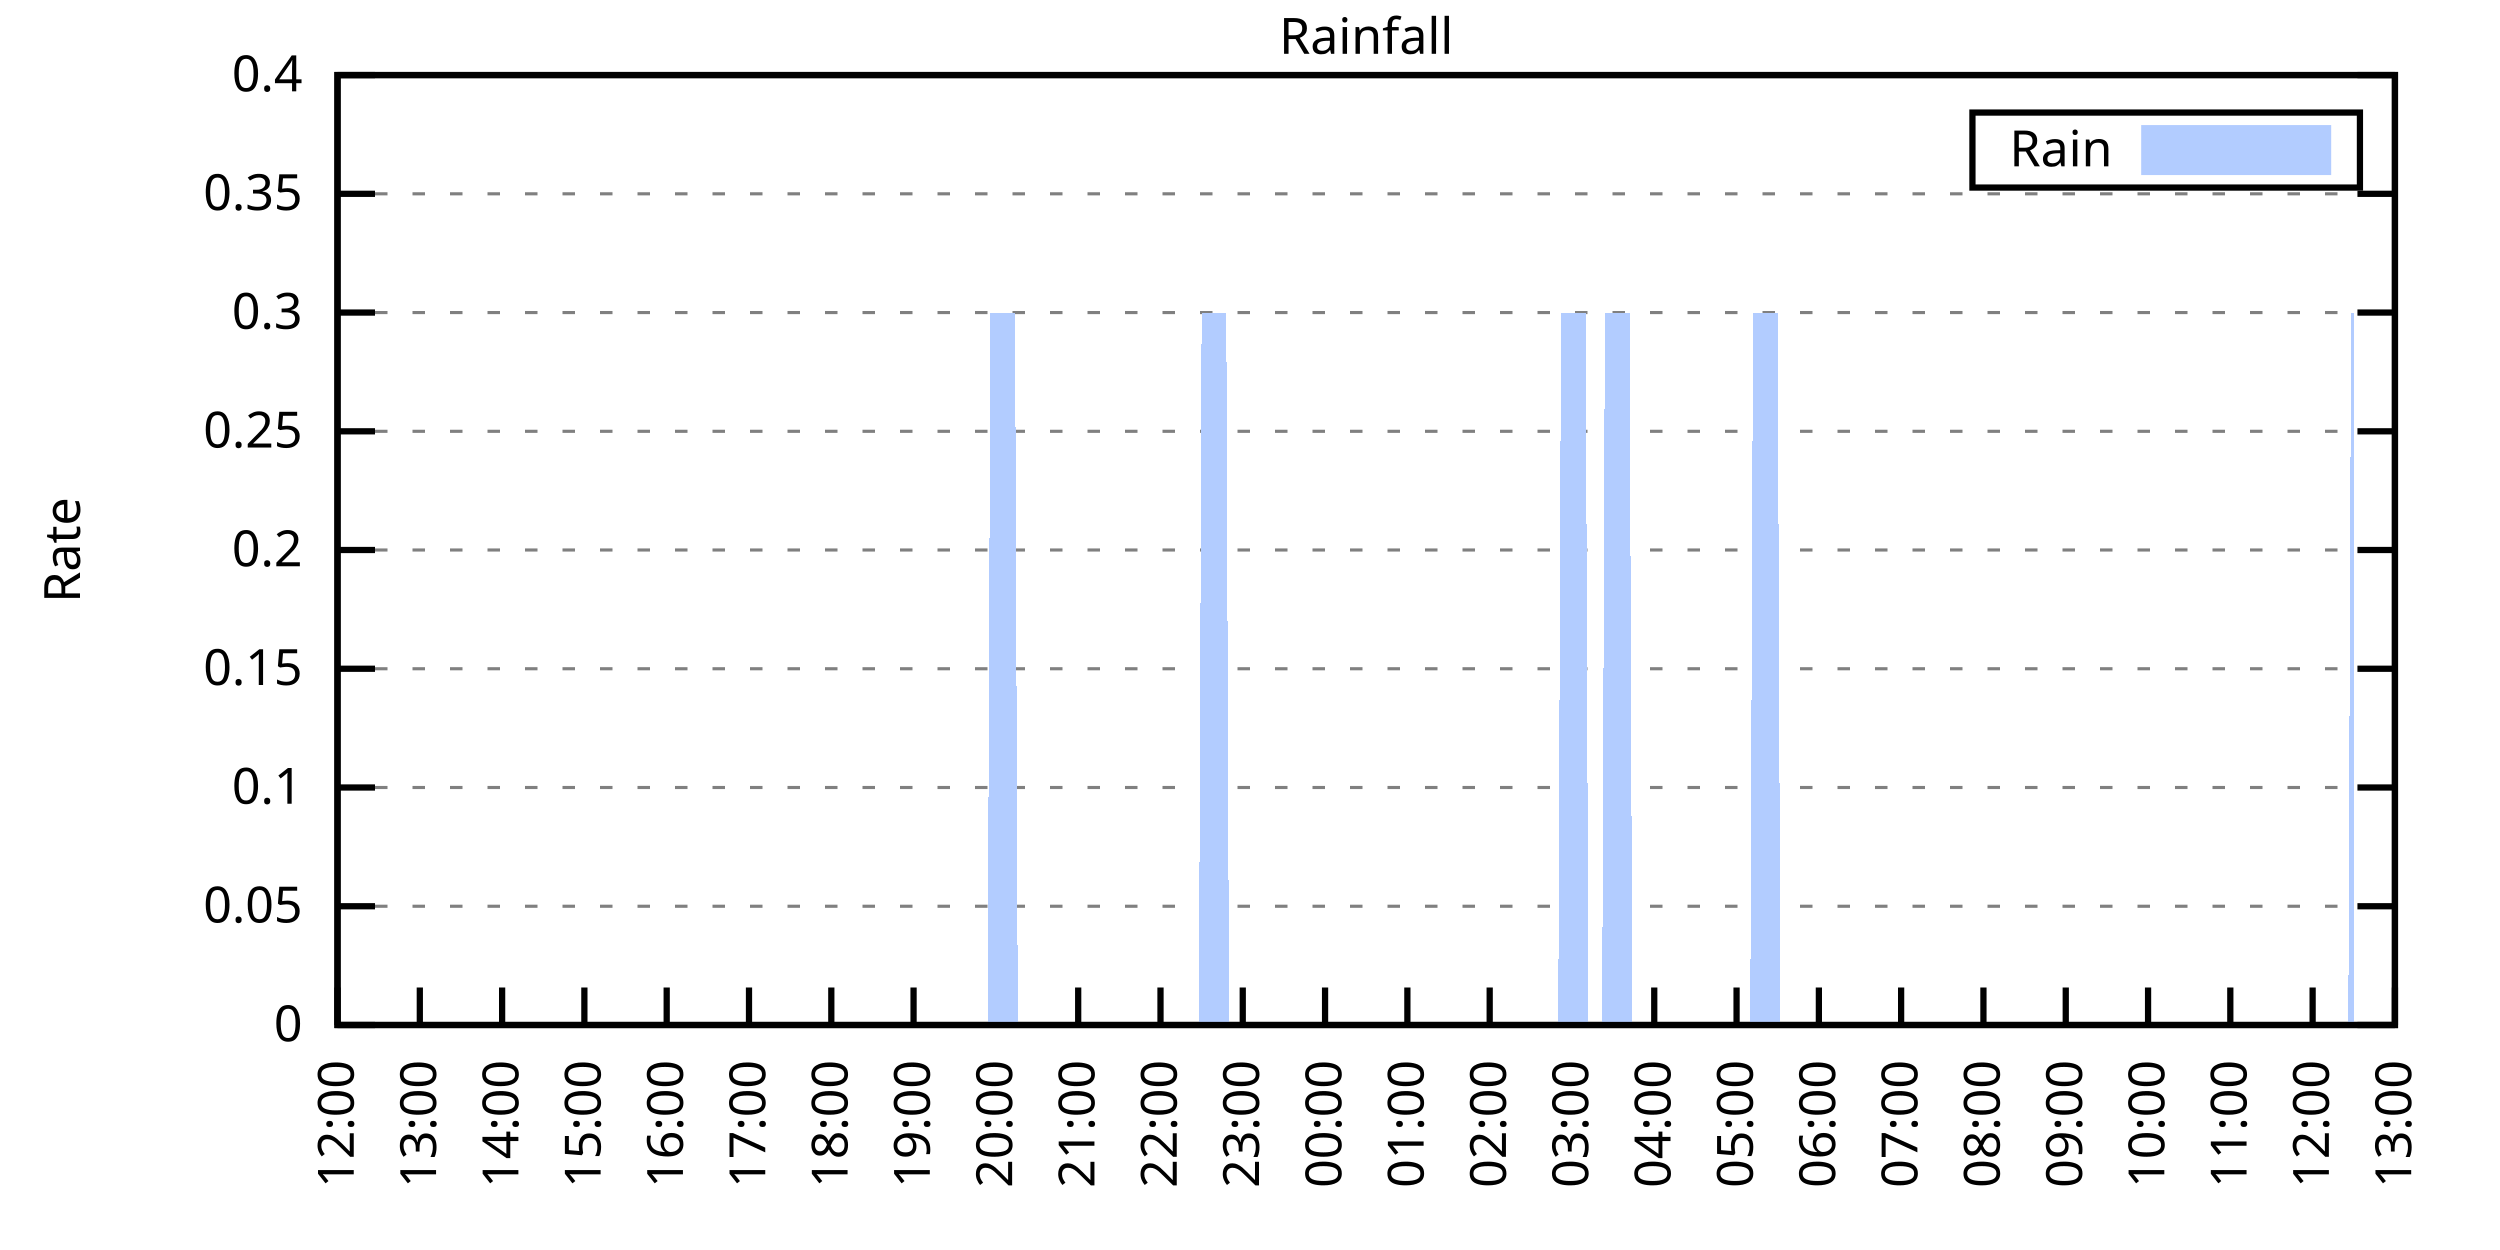
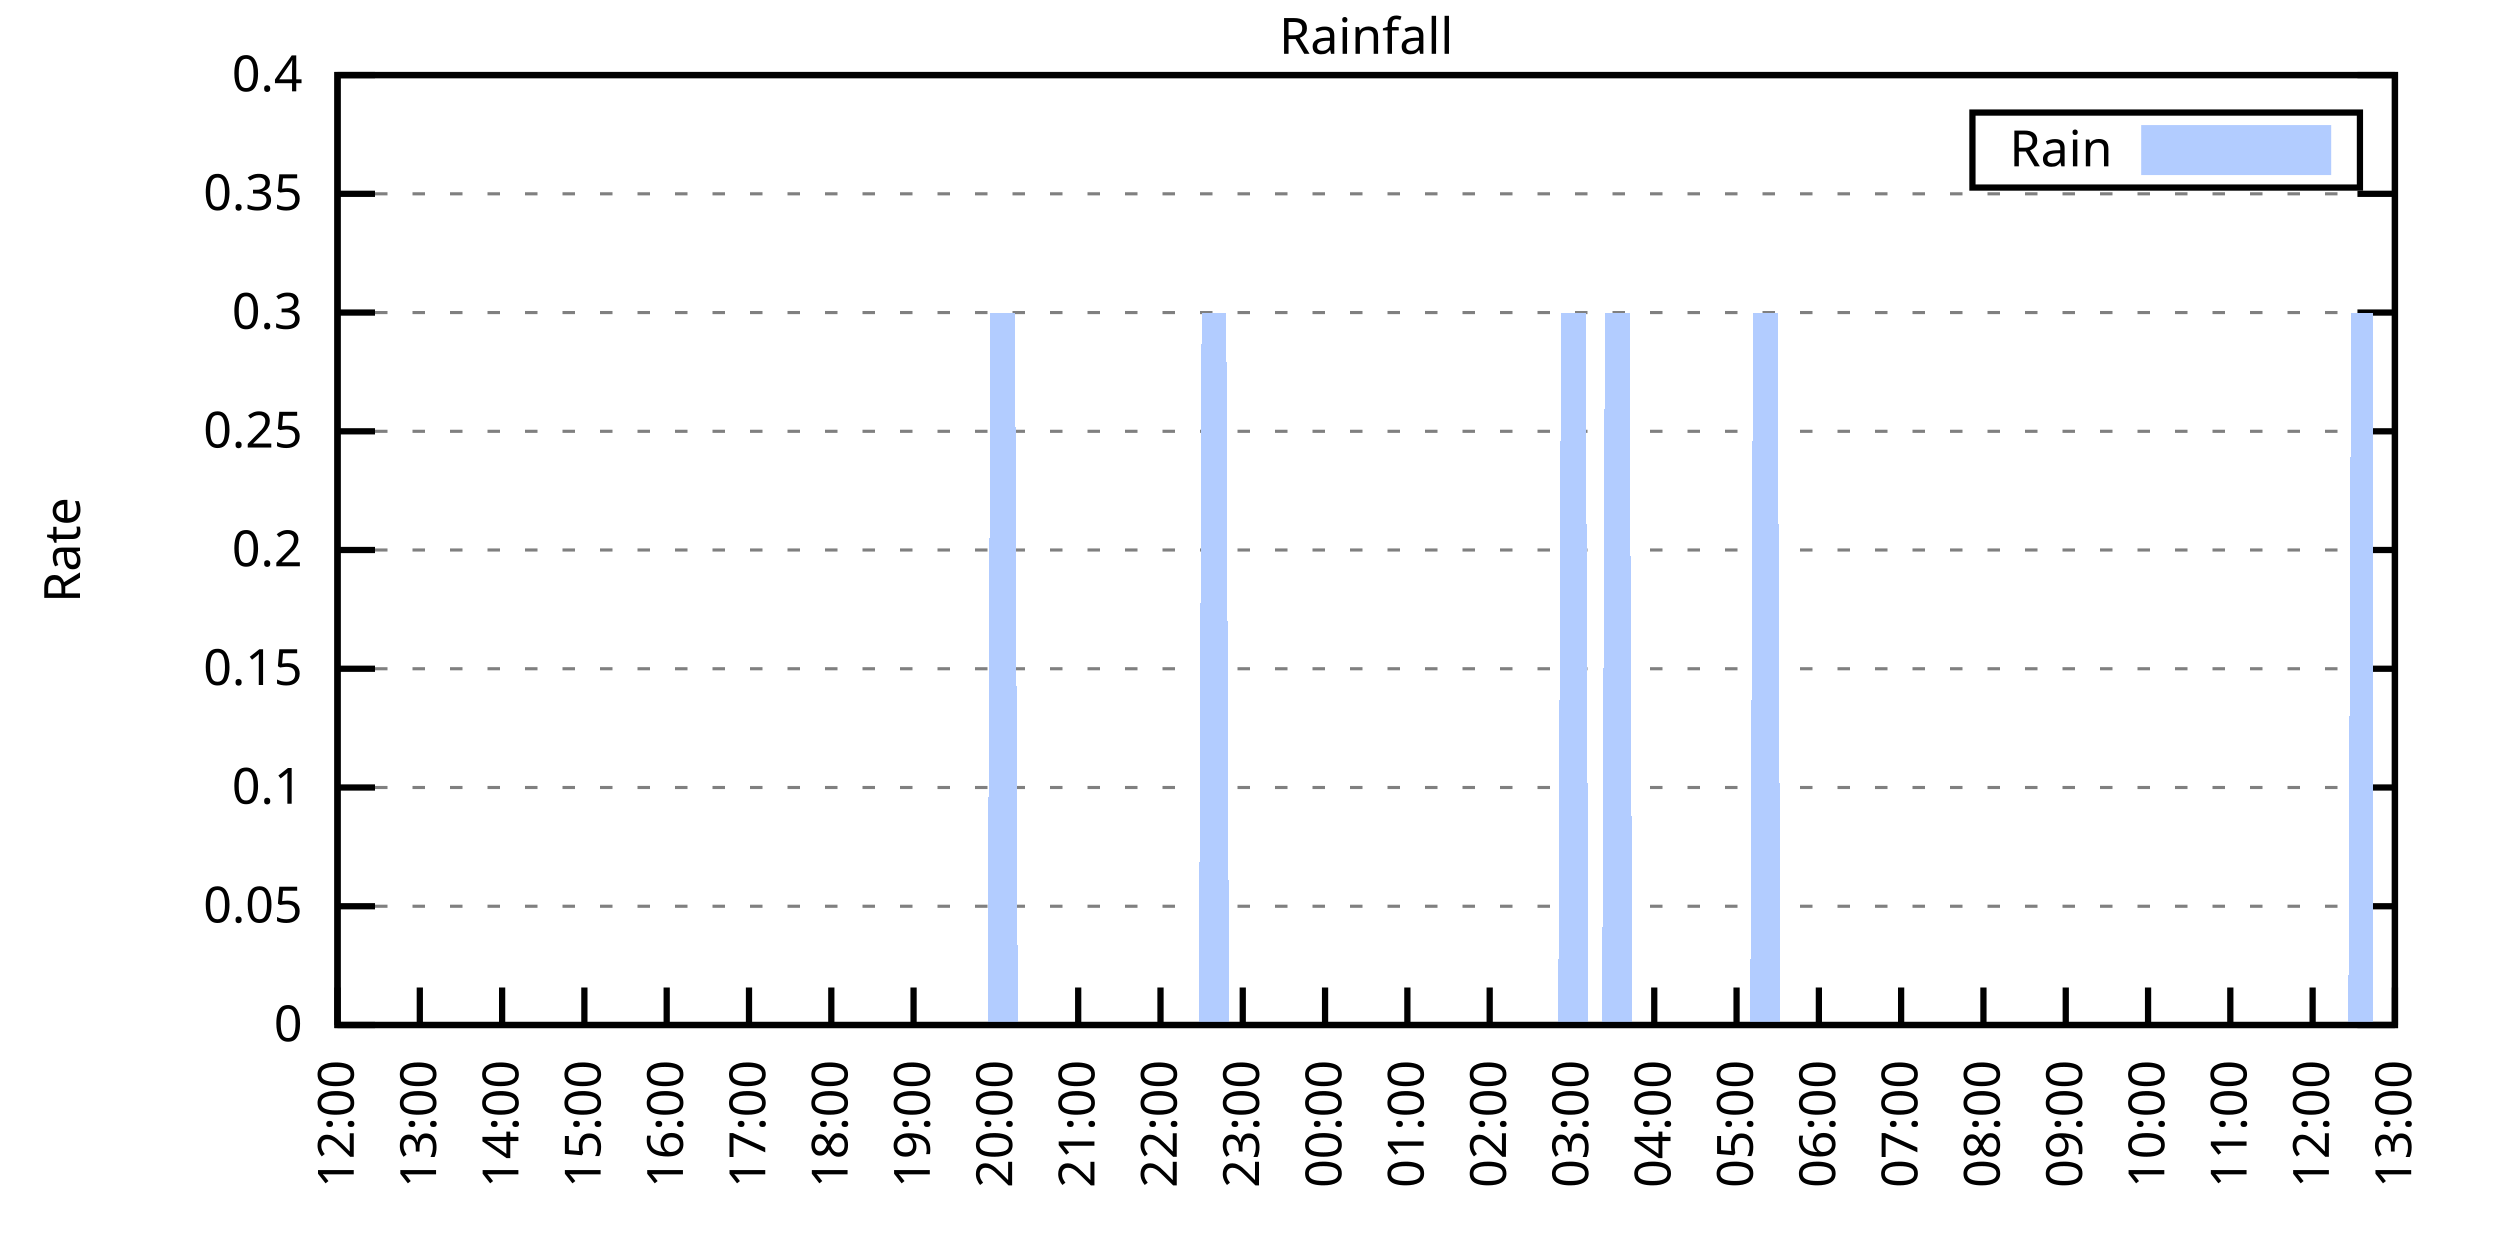
<svg xmlns="http://www.w3.org/2000/svg" xmlns:xlink="http://www.w3.org/1999/xlink" width="400" height="200" viewBox="0 0 400 200">
  <g id="gnuplot_canvas">
    <rect x="0" y="0" width="400" height="200" fill="none" />
    <defs>
      <circle id="gpDot" r="0.5" stroke-width="0.5" stroke="currentColor" />
      <path id="gpPt0" stroke-width="0.333" stroke="currentColor" d="M-1,0 h2 M0,-1 v2" />
      <path id="gpPt1" stroke-width="0.333" stroke="currentColor" d="M-1,-1 L1,1 M1,-1 L-1,1" />
      <path id="gpPt2" stroke-width="0.333" stroke="currentColor" d="M-1,0 L1,0 M0,-1 L0,1 M-1,-1 L1,1 M-1,1 L1,-1" />
      <rect id="gpPt3" stroke-width="0.333" stroke="currentColor" x="-1" y="-1" width="2" height="2" />
      <rect id="gpPt4" stroke-width="0.333" stroke="currentColor" fill="currentColor" x="-1" y="-1" width="2" height="2" />
      <circle id="gpPt5" stroke-width="0.333" stroke="currentColor" cx="0" cy="0" r="1" />
      <use xlink:href="#gpPt5" id="gpPt6" fill="currentColor" stroke="none" />
      <path id="gpPt7" stroke-width="0.333" stroke="currentColor" d="M0,-1.33 L-1.33,0.67 L1.33,0.67 z" />
      <use xlink:href="#gpPt7" id="gpPt8" fill="currentColor" stroke="none" />
      <use xlink:href="#gpPt7" id="gpPt9" stroke="currentColor" transform="rotate(180)" />
      <use xlink:href="#gpPt9" id="gpPt10" fill="currentColor" stroke="none" />
      <use xlink:href="#gpPt3" id="gpPt11" stroke="currentColor" transform="rotate(45)" />
      <use xlink:href="#gpPt11" id="gpPt12" fill="currentColor" stroke="none" />
      <path id="gpPt13" stroke-width="0.333" stroke="currentColor" d="M0,1.330 L1.265,0.411 L0.782,-1.067 L-0.782,-1.076 L-1.265,0.411 z" />
      <use xlink:href="#gpPt13" id="gpPt14" fill="currentColor" stroke="none" />
      <filter id="textbox" filterUnits="objectBoundingBox" x="0" y="0" height="1" width="1">
        <feFlood flood-color="white" flood-opacity="1" result="bgnd" />
        <feComposite in="SourceGraphic" in2="bgnd" operator="atop" />
      </filter>
      <filter id="greybox" filterUnits="objectBoundingBox" x="0" y="0" height="1" width="1">
        <feFlood flood-color="lightgrey" flood-opacity="1" result="grey" />
        <feComposite in="SourceGraphic" in2="grey" operator="atop" />
      </filter>
    </defs>
    <g fill="none" color="white" stroke="currentColor" stroke-width="1.00" stroke-linecap="butt" stroke-linejoin="miter">
</g>
    <g fill="none" color="black" stroke="currentColor" stroke-width="1.00" stroke-linecap="butt" stroke-linejoin="miter">
      <g stroke="none" shape-rendering="crispEdges">
        <polygon fill="rgb(255, 255, 255)" points="54.00,164.00 383.18,164.00 383.18,12.02 54.00,12.02 " />
      </g>
    </g>
    <g fill="none" color="black" stroke="currentColor" stroke-width="1.00" stroke-linecap="butt" stroke-linejoin="miter">
</g>
    <g fill="none" color="black" stroke="black" stroke-width="0.50" stroke-linecap="butt" stroke-linejoin="miter">
</g>
    <g fill="none" color="gray" stroke="currentColor" stroke-width="0.50" stroke-linecap="butt" stroke-linejoin="miter">
      <path stroke="gray" stroke-dasharray="2,4" class="gridline" d="M54.00,164.00 L383.19,164.00  " />
    </g>
    <g fill="none" color="gray" stroke="gray" stroke-width="1.00" stroke-linecap="butt" stroke-linejoin="miter">
</g>
    <g fill="none" color="black" stroke="currentColor" stroke-width="1.00" stroke-linecap="butt" stroke-linejoin="miter">
      <path stroke="black" d="M54.00,164.00 L60.00,164.00 M383.19,164.00 L377.19,164.00  " />
      <g transform="translate(48.40,166.60)" stroke="none" fill="black" font-family="Sans" font-size="8.00" text-anchor="end">
        <text>
          <tspan font-family="Sans"> 0</tspan>
        </text>
      </g>
    </g>
    <g fill="none" color="black" stroke="currentColor" stroke-width="1.00" stroke-linecap="butt" stroke-linejoin="miter">
</g>
    <g fill="none" color="black" stroke="black" stroke-width="0.50" stroke-linecap="butt" stroke-linejoin="miter">
</g>
    <g fill="none" color="gray" stroke="currentColor" stroke-width="0.50" stroke-linecap="butt" stroke-linejoin="miter">
      <path stroke="gray" stroke-dasharray="2,4" class="gridline" d="M54.00,145.00 L383.19,145.00  " />
    </g>
    <g fill="none" color="gray" stroke="gray" stroke-width="1.00" stroke-linecap="butt" stroke-linejoin="miter">
</g>
    <g fill="none" color="black" stroke="currentColor" stroke-width="1.00" stroke-linecap="butt" stroke-linejoin="miter">
      <path stroke="black" d="M54.00,145.00 L60.00,145.00 M383.19,145.00 L377.19,145.00  " />
      <g transform="translate(48.40,147.60)" stroke="none" fill="black" font-family="Sans" font-size="8.00" text-anchor="end">
        <text>
          <tspan font-family="Sans"> 0.05</tspan>
        </text>
      </g>
    </g>
    <g fill="none" color="black" stroke="currentColor" stroke-width="1.00" stroke-linecap="butt" stroke-linejoin="miter">
</g>
    <g fill="none" color="black" stroke="black" stroke-width="0.50" stroke-linecap="butt" stroke-linejoin="miter">
</g>
    <g fill="none" color="gray" stroke="currentColor" stroke-width="0.50" stroke-linecap="butt" stroke-linejoin="miter">
      <path stroke="gray" stroke-dasharray="2,4" class="gridline" d="M54.00,126.00 L383.19,126.00  " />
    </g>
    <g fill="none" color="gray" stroke="gray" stroke-width="1.00" stroke-linecap="butt" stroke-linejoin="miter">
</g>
    <g fill="none" color="black" stroke="currentColor" stroke-width="1.00" stroke-linecap="butt" stroke-linejoin="miter">
      <path stroke="black" d="M54.00,126.00 L60.00,126.00 M383.19,126.00 L377.19,126.00  " />
      <g transform="translate(48.40,128.60)" stroke="none" fill="black" font-family="Sans" font-size="8.00" text-anchor="end">
        <text>
          <tspan font-family="Sans"> 0.1</tspan>
        </text>
      </g>
    </g>
    <g fill="none" color="black" stroke="currentColor" stroke-width="1.00" stroke-linecap="butt" stroke-linejoin="miter">
</g>
    <g fill="none" color="black" stroke="black" stroke-width="0.50" stroke-linecap="butt" stroke-linejoin="miter">
</g>
    <g fill="none" color="gray" stroke="currentColor" stroke-width="0.50" stroke-linecap="butt" stroke-linejoin="miter">
      <path stroke="gray" stroke-dasharray="2,4" class="gridline" d="M54.00,107.00 L383.19,107.00  " />
    </g>
    <g fill="none" color="gray" stroke="gray" stroke-width="1.00" stroke-linecap="butt" stroke-linejoin="miter">
</g>
    <g fill="none" color="black" stroke="currentColor" stroke-width="1.00" stroke-linecap="butt" stroke-linejoin="miter">
      <path stroke="black" d="M54.00,107.00 L60.00,107.00 M383.19,107.00 L377.19,107.00  " />
      <g transform="translate(48.40,109.60)" stroke="none" fill="black" font-family="Sans" font-size="8.00" text-anchor="end">
        <text>
          <tspan font-family="Sans"> 0.15</tspan>
        </text>
      </g>
    </g>
    <g fill="none" color="black" stroke="currentColor" stroke-width="1.00" stroke-linecap="butt" stroke-linejoin="miter">
</g>
    <g fill="none" color="black" stroke="black" stroke-width="0.50" stroke-linecap="butt" stroke-linejoin="miter">
</g>
    <g fill="none" color="gray" stroke="currentColor" stroke-width="0.50" stroke-linecap="butt" stroke-linejoin="miter">
      <path stroke="gray" stroke-dasharray="2,4" class="gridline" d="M54.00,88.00 L383.19,88.00  " />
    </g>
    <g fill="none" color="gray" stroke="gray" stroke-width="1.00" stroke-linecap="butt" stroke-linejoin="miter">
</g>
    <g fill="none" color="black" stroke="currentColor" stroke-width="1.00" stroke-linecap="butt" stroke-linejoin="miter">
      <path stroke="black" d="M54.00,88.00 L60.00,88.00 M383.19,88.00 L377.19,88.00  " />
      <g transform="translate(48.40,90.60)" stroke="none" fill="black" font-family="Sans" font-size="8.00" text-anchor="end">
        <text>
          <tspan font-family="Sans"> 0.2</tspan>
        </text>
      </g>
    </g>
    <g fill="none" color="black" stroke="currentColor" stroke-width="1.00" stroke-linecap="butt" stroke-linejoin="miter">
</g>
    <g fill="none" color="black" stroke="black" stroke-width="0.50" stroke-linecap="butt" stroke-linejoin="miter">
</g>
    <g fill="none" color="gray" stroke="currentColor" stroke-width="0.50" stroke-linecap="butt" stroke-linejoin="miter">
      <path stroke="gray" stroke-dasharray="2,4" class="gridline" d="M54.00,69.01 L383.19,69.01  " />
    </g>
    <g fill="none" color="gray" stroke="gray" stroke-width="1.00" stroke-linecap="butt" stroke-linejoin="miter">
</g>
    <g fill="none" color="black" stroke="currentColor" stroke-width="1.00" stroke-linecap="butt" stroke-linejoin="miter">
      <path stroke="black" d="M54.00,69.01 L60.00,69.01 M383.19,69.01 L377.19,69.01  " />
      <g transform="translate(48.40,71.61)" stroke="none" fill="black" font-family="Sans" font-size="8.00" text-anchor="end">
        <text>
          <tspan font-family="Sans"> 0.25</tspan>
        </text>
      </g>
    </g>
    <g fill="none" color="black" stroke="currentColor" stroke-width="1.00" stroke-linecap="butt" stroke-linejoin="miter">
</g>
    <g fill="none" color="black" stroke="black" stroke-width="0.50" stroke-linecap="butt" stroke-linejoin="miter">
</g>
    <g fill="none" color="gray" stroke="currentColor" stroke-width="0.50" stroke-linecap="butt" stroke-linejoin="miter">
      <path stroke="gray" stroke-dasharray="2,4" class="gridline" d="M54.00,50.01 L383.19,50.01  " />
    </g>
    <g fill="none" color="gray" stroke="gray" stroke-width="1.00" stroke-linecap="butt" stroke-linejoin="miter">
</g>
    <g fill="none" color="black" stroke="currentColor" stroke-width="1.00" stroke-linecap="butt" stroke-linejoin="miter">
      <path stroke="black" d="M54.00,50.01 L60.00,50.01 M383.19,50.01 L377.19,50.01  " />
      <g transform="translate(48.40,52.61)" stroke="none" fill="black" font-family="Sans" font-size="8.00" text-anchor="end">
        <text>
          <tspan font-family="Sans"> 0.3</tspan>
        </text>
      </g>
    </g>
    <g fill="none" color="black" stroke="currentColor" stroke-width="1.00" stroke-linecap="butt" stroke-linejoin="miter">
</g>
    <g fill="none" color="black" stroke="black" stroke-width="0.50" stroke-linecap="butt" stroke-linejoin="miter">
</g>
    <g fill="none" color="gray" stroke="currentColor" stroke-width="0.50" stroke-linecap="butt" stroke-linejoin="miter">
      <path stroke="gray" stroke-dasharray="2,4" class="gridline" d="M54.00,31.01 L383.19,31.01  " />
    </g>
    <g fill="none" color="gray" stroke="gray" stroke-width="1.00" stroke-linecap="butt" stroke-linejoin="miter">
</g>
    <g fill="none" color="black" stroke="currentColor" stroke-width="1.00" stroke-linecap="butt" stroke-linejoin="miter">
      <path stroke="black" d="M54.00,31.01 L60.00,31.01 M383.19,31.01 L377.19,31.01  " />
      <g transform="translate(48.40,33.61)" stroke="none" fill="black" font-family="Sans" font-size="8.00" text-anchor="end">
        <text>
          <tspan font-family="Sans"> 0.35</tspan>
        </text>
      </g>
    </g>
    <g fill="none" color="black" stroke="currentColor" stroke-width="1.00" stroke-linecap="butt" stroke-linejoin="miter">
</g>
    <g fill="none" color="black" stroke="black" stroke-width="0.50" stroke-linecap="butt" stroke-linejoin="miter">
</g>
    <g fill="none" color="gray" stroke="currentColor" stroke-width="0.50" stroke-linecap="butt" stroke-linejoin="miter">
      <path stroke="gray" stroke-dasharray="2,4" class="gridline" d="M54.00,12.01 L383.19,12.01  " />
    </g>
    <g fill="none" color="gray" stroke="gray" stroke-width="1.00" stroke-linecap="butt" stroke-linejoin="miter">
</g>
    <g fill="none" color="black" stroke="currentColor" stroke-width="1.00" stroke-linecap="butt" stroke-linejoin="miter">
      <path stroke="black" d="M54.00,12.01 L60.00,12.01 M383.19,12.01 L377.19,12.01  " />
      <g transform="translate(48.40,14.61)" stroke="none" fill="black" font-family="Sans" font-size="8.00" text-anchor="end">
        <text>
          <tspan font-family="Sans"> 0.4</tspan>
        </text>
      </g>
    </g>
    <g fill="none" color="black" stroke="currentColor" stroke-width="1.00" stroke-linecap="butt" stroke-linejoin="miter">
      <path stroke="black" d="M54.00,164.00 L54.00,158.00  " />
      <g transform="translate(56.60,169.60) rotate(270.00)" stroke="none" fill="black" font-family="Sans" font-size="8.00" text-anchor="end">
        <text>
          <tspan font-family="Sans">12:00</tspan>
        </text>
      </g>
    </g>
    <g fill="none" color="black" stroke="currentColor" stroke-width="1.00" stroke-linecap="butt" stroke-linejoin="miter">
      <path stroke="black" d="M67.17,164.00 L67.17,158.00  " />
      <g transform="translate(69.77,169.60) rotate(270.00)" stroke="none" fill="black" font-family="Sans" font-size="8.00" text-anchor="end">
        <text>
          <tspan font-family="Sans">13:00</tspan>
        </text>
      </g>
    </g>
    <g fill="none" color="black" stroke="currentColor" stroke-width="1.00" stroke-linecap="butt" stroke-linejoin="miter">
      <path stroke="black" d="M80.34,164.00 L80.34,158.00  " />
      <g transform="translate(82.94,169.60) rotate(270.00)" stroke="none" fill="black" font-family="Sans" font-size="8.00" text-anchor="end">
        <text>
          <tspan font-family="Sans">14:00</tspan>
        </text>
      </g>
    </g>
    <g fill="none" color="black" stroke="currentColor" stroke-width="1.00" stroke-linecap="butt" stroke-linejoin="miter">
      <path stroke="black" d="M93.50,164.00 L93.50,158.00  " />
      <g transform="translate(96.10,169.60) rotate(270.00)" stroke="none" fill="black" font-family="Sans" font-size="8.00" text-anchor="end">
        <text>
          <tspan font-family="Sans">15:00</tspan>
        </text>
      </g>
    </g>
    <g fill="none" color="black" stroke="currentColor" stroke-width="1.00" stroke-linecap="butt" stroke-linejoin="miter">
      <path stroke="black" d="M106.67,164.00 L106.67,158.00  " />
      <g transform="translate(109.27,169.60) rotate(270.00)" stroke="none" fill="black" font-family="Sans" font-size="8.00" text-anchor="end">
        <text>
          <tspan font-family="Sans">16:00</tspan>
        </text>
      </g>
    </g>
    <g fill="none" color="black" stroke="currentColor" stroke-width="1.00" stroke-linecap="butt" stroke-linejoin="miter">
      <path stroke="black" d="M119.84,164.00 L119.84,158.00  " />
      <g transform="translate(122.44,169.60) rotate(270.00)" stroke="none" fill="black" font-family="Sans" font-size="8.00" text-anchor="end">
        <text>
          <tspan font-family="Sans">17:00</tspan>
        </text>
      </g>
    </g>
    <g fill="none" color="black" stroke="currentColor" stroke-width="1.00" stroke-linecap="butt" stroke-linejoin="miter">
      <path stroke="black" d="M133.01,164.00 L133.01,158.00  " />
      <g transform="translate(135.61,169.60) rotate(270.00)" stroke="none" fill="black" font-family="Sans" font-size="8.00" text-anchor="end">
        <text>
          <tspan font-family="Sans">18:00</tspan>
        </text>
      </g>
    </g>
    <g fill="none" color="black" stroke="currentColor" stroke-width="1.00" stroke-linecap="butt" stroke-linejoin="miter">
      <path stroke="black" d="M146.17,164.00 L146.17,158.00  " />
      <g transform="translate(148.77,169.60) rotate(270.00)" stroke="none" fill="black" font-family="Sans" font-size="8.00" text-anchor="end">
        <text>
          <tspan font-family="Sans">19:00</tspan>
        </text>
      </g>
    </g>
    <g fill="none" color="black" stroke="currentColor" stroke-width="1.00" stroke-linecap="butt" stroke-linejoin="miter">
      <path stroke="black" d="M159.34,164.00 L159.34,158.00  " />
      <g transform="translate(161.94,169.60) rotate(270.00)" stroke="none" fill="black" font-family="Sans" font-size="8.00" text-anchor="end">
        <text>
          <tspan font-family="Sans">20:00</tspan>
        </text>
      </g>
    </g>
    <g fill="none" color="black" stroke="currentColor" stroke-width="1.00" stroke-linecap="butt" stroke-linejoin="miter">
      <path stroke="black" d="M172.51,164.00 L172.51,158.00  " />
      <g transform="translate(175.11,169.60) rotate(270.00)" stroke="none" fill="black" font-family="Sans" font-size="8.00" text-anchor="end">
        <text>
          <tspan font-family="Sans">21:00</tspan>
        </text>
      </g>
    </g>
    <g fill="none" color="black" stroke="currentColor" stroke-width="1.00" stroke-linecap="butt" stroke-linejoin="miter">
      <path stroke="black" d="M185.68,164.00 L185.68,158.00  " />
      <g transform="translate(188.28,169.60) rotate(270.00)" stroke="none" fill="black" font-family="Sans" font-size="8.00" text-anchor="end">
        <text>
          <tspan font-family="Sans">22:00</tspan>
        </text>
      </g>
    </g>
    <g fill="none" color="black" stroke="currentColor" stroke-width="1.00" stroke-linecap="butt" stroke-linejoin="miter">
      <path stroke="black" d="M198.84,164.00 L198.84,158.00  " />
      <g transform="translate(201.44,169.60) rotate(270.00)" stroke="none" fill="black" font-family="Sans" font-size="8.00" text-anchor="end">
        <text>
          <tspan font-family="Sans">23:00</tspan>
        </text>
      </g>
    </g>
    <g fill="none" color="black" stroke="currentColor" stroke-width="1.00" stroke-linecap="butt" stroke-linejoin="miter">
      <path stroke="black" d="M212.01,164.00 L212.01,158.00  " />
      <g transform="translate(214.61,169.60) rotate(270.00)" stroke="none" fill="black" font-family="Sans" font-size="8.00" text-anchor="end">
        <text>
          <tspan font-family="Sans">00:00</tspan>
        </text>
      </g>
    </g>
    <g fill="none" color="black" stroke="currentColor" stroke-width="1.00" stroke-linecap="butt" stroke-linejoin="miter">
      <path stroke="black" d="M225.18,164.00 L225.18,158.00  " />
      <g transform="translate(227.78,169.60) rotate(270.00)" stroke="none" fill="black" font-family="Sans" font-size="8.00" text-anchor="end">
        <text>
          <tspan font-family="Sans">01:00</tspan>
        </text>
      </g>
    </g>
    <g fill="none" color="black" stroke="currentColor" stroke-width="1.00" stroke-linecap="butt" stroke-linejoin="miter">
      <path stroke="black" d="M238.35,164.00 L238.35,158.00  " />
      <g transform="translate(240.95,169.60) rotate(270.00)" stroke="none" fill="black" font-family="Sans" font-size="8.00" text-anchor="end">
        <text>
          <tspan font-family="Sans">02:00</tspan>
        </text>
      </g>
    </g>
    <g fill="none" color="black" stroke="currentColor" stroke-width="1.00" stroke-linecap="butt" stroke-linejoin="miter">
      <path stroke="black" d="M251.51,164.00 L251.51,158.00  " />
      <g transform="translate(254.11,169.60) rotate(270.00)" stroke="none" fill="black" font-family="Sans" font-size="8.00" text-anchor="end">
        <text>
          <tspan font-family="Sans">03:00</tspan>
        </text>
      </g>
    </g>
    <g fill="none" color="black" stroke="currentColor" stroke-width="1.00" stroke-linecap="butt" stroke-linejoin="miter">
      <path stroke="black" d="M264.68,164.00 L264.68,158.00  " />
      <g transform="translate(267.28,169.60) rotate(270.00)" stroke="none" fill="black" font-family="Sans" font-size="8.00" text-anchor="end">
        <text>
          <tspan font-family="Sans">04:00</tspan>
        </text>
      </g>
    </g>
    <g fill="none" color="black" stroke="currentColor" stroke-width="1.00" stroke-linecap="butt" stroke-linejoin="miter">
      <path stroke="black" d="M277.85,164.00 L277.85,158.00  " />
      <g transform="translate(280.45,169.60) rotate(270.00)" stroke="none" fill="black" font-family="Sans" font-size="8.00" text-anchor="end">
        <text>
          <tspan font-family="Sans">05:00</tspan>
        </text>
      </g>
    </g>
    <g fill="none" color="black" stroke="currentColor" stroke-width="1.00" stroke-linecap="butt" stroke-linejoin="miter">
      <path stroke="black" d="M291.02,164.00 L291.02,158.00  " />
      <g transform="translate(293.62,169.60) rotate(270.00)" stroke="none" fill="black" font-family="Sans" font-size="8.00" text-anchor="end">
        <text>
          <tspan font-family="Sans">06:00</tspan>
        </text>
      </g>
    </g>
    <g fill="none" color="black" stroke="currentColor" stroke-width="1.00" stroke-linecap="butt" stroke-linejoin="miter">
      <path stroke="black" d="M304.18,164.00 L304.18,158.00  " />
      <g transform="translate(306.78,169.60) rotate(270.00)" stroke="none" fill="black" font-family="Sans" font-size="8.00" text-anchor="end">
        <text>
          <tspan font-family="Sans">07:00</tspan>
        </text>
      </g>
    </g>
    <g fill="none" color="black" stroke="currentColor" stroke-width="1.00" stroke-linecap="butt" stroke-linejoin="miter">
      <path stroke="black" d="M317.35,164.00 L317.35,158.00  " />
      <g transform="translate(319.95,169.60) rotate(270.00)" stroke="none" fill="black" font-family="Sans" font-size="8.00" text-anchor="end">
        <text>
          <tspan font-family="Sans">08:00</tspan>
        </text>
      </g>
    </g>
    <g fill="none" color="black" stroke="currentColor" stroke-width="1.00" stroke-linecap="butt" stroke-linejoin="miter">
      <path stroke="black" d="M330.52,164.00 L330.52,158.00  " />
      <g transform="translate(333.12,169.60) rotate(270.00)" stroke="none" fill="black" font-family="Sans" font-size="8.00" text-anchor="end">
        <text>
          <tspan font-family="Sans">09:00</tspan>
        </text>
      </g>
    </g>
    <g fill="none" color="black" stroke="currentColor" stroke-width="1.00" stroke-linecap="butt" stroke-linejoin="miter">
      <path stroke="black" d="M343.69,164.00 L343.69,158.00  " />
      <g transform="translate(346.29,169.60) rotate(270.00)" stroke="none" fill="black" font-family="Sans" font-size="8.00" text-anchor="end">
        <text>
          <tspan font-family="Sans">10:00</tspan>
        </text>
      </g>
    </g>
    <g fill="none" color="black" stroke="currentColor" stroke-width="1.00" stroke-linecap="butt" stroke-linejoin="miter">
      <path stroke="black" d="M356.85,164.00 L356.85,158.00  " />
      <g transform="translate(359.45,169.60) rotate(270.00)" stroke="none" fill="black" font-family="Sans" font-size="8.00" text-anchor="end">
        <text>
          <tspan font-family="Sans">11:00</tspan>
        </text>
      </g>
    </g>
    <g fill="none" color="black" stroke="currentColor" stroke-width="1.00" stroke-linecap="butt" stroke-linejoin="miter">
      <path stroke="black" d="M370.02,164.00 L370.02,158.00  " />
      <g transform="translate(372.62,169.60) rotate(270.00)" stroke="none" fill="black" font-family="Sans" font-size="8.00" text-anchor="end">
        <text>
          <tspan font-family="Sans">12:00</tspan>
        </text>
      </g>
    </g>
    <g fill="none" color="black" stroke="currentColor" stroke-width="1.00" stroke-linecap="butt" stroke-linejoin="miter">
      <path stroke="black" d="M383.19,164.00 L383.19,158.00  " />
      <g transform="translate(385.79,169.60) rotate(270.00)" stroke="none" fill="black" font-family="Sans" font-size="8.00" text-anchor="end">
        <text>
          <tspan font-family="Sans">13:00</tspan>
        </text>
      </g>
    </g>
    <g fill="none" color="black" stroke="currentColor" stroke-width="1.00" stroke-linecap="butt" stroke-linejoin="miter">
</g>
    <g fill="none" color="black" stroke="currentColor" stroke-width="1.00" stroke-linecap="butt" stroke-linejoin="miter">
      <path stroke="black" d="M54.00,12.01 L54.00,164.00 L383.19,164.00 L383.19,12.01 L54.00,12.01 Z  " />
    </g>
    <g fill="none" color="black" stroke="currentColor" stroke-width="1.00" stroke-linecap="butt" stroke-linejoin="miter">
</g>
    <g fill="none" color="black" stroke="currentColor" stroke-width="1.00" stroke-linecap="butt" stroke-linejoin="miter">
      <path stroke="black" d="M315.59,30.01 L315.59,18.01 L377.59,18.01 L377.59,30.01 L315.59,30.01 Z  " />
    </g>
    <g id="Rainfall_plot_1">
      <g fill="none" color="white" stroke="black" stroke-width="2.00" stroke-linecap="butt" stroke-linejoin="miter">
</g>
      <g fill="none" color="black" stroke="currentColor" stroke-width="2.00" stroke-linecap="butt" stroke-linejoin="miter">
        <g transform="translate(337.99,26.61)" stroke="none" fill="black" font-family="Sans" font-size="8.00" text-anchor="end">
          <text>
            <tspan font-family="Sans">Rain</tspan>
          </text>
        </g>
      </g>
      <g fill="none" color="black" stroke="currentColor" stroke-width="2.00" stroke-linecap="butt" stroke-linejoin="miter">
        <g stroke="none" shape-rendering="crispEdges">
          <polygon fill="rgb(178, 204, 255)" points="343.59,27.01 371.99,27.01 371.99,21.01 343.59,21.01 " />
        </g>
        <path stroke="rgb(178, 204, 255)" d="M343.59,27.01 L371.99,27.01 L371.99,21.01 L343.59,21.01 L343.59,27.01 Z  " />
      </g>
      <g fill="none" color="black" stroke="currentColor" stroke-width="2.00" stroke-linecap="butt" stroke-linejoin="miter">
        <g stroke="none" shape-rendering="crispEdges">
-           <polygon fill="rgb(178, 204, 255)" points="61.02,164.00 61.46,164.00 61.90,164.00 62.34,164.00 62.78,164.00 63.22,164.00 63.66,164.00 64.10,164.00 64.53,164.00 64.97,164.00 65.41,164.00 65.85,164.00 66.29,164.00 66.73,164.00 67.17,164.00 67.61,164.00 68.05,164.00 68.48,164.00 68.92,164.00 69.36,164.00 69.80,164.00 70.24,164.00 70.68,164.00 71.12,164.00 71.56,164.00 72.00,164.00 72.43,164.00 72.87,164.00 73.31,164.00 73.75,164.00 74.19,164.00 74.63,164.00 75.07,164.00 75.51,164.00 75.95,164.00 76.38,164.00 76.82,164.00 77.26,164.00 77.70,164.00 78.14,164.00 78.58,164.00 79.02,164.00 79.46,164.00 79.90,164.00 80.34,164.00 80.77,164.00 81.21,164.00 81.65,164.00 82.09,164.00 82.53,164.00 82.97,164.00 83.41,164.00 83.85,164.00 84.29,164.00 84.72,164.00 85.16,164.00 85.60,164.00 86.04,164.00 86.48,164.00 86.92,164.00 87.36,164.00 87.80,164.00 88.24,164.00 88.67,164.00 89.11,164.00 89.55,164.00 89.99,164.00 90.43,164.00 90.87,164.00 91.31,164.00 91.75,164.00 92.19,164.00 92.62,164.00 93.06,164.00 93.50,164.00 93.94,164.00 94.38,164.00 94.82,164.00 95.26,164.00 95.70,164.00 96.14,164.00 96.58,164.00 97.01,164.00 97.45,164.00 97.89,164.00 98.33,164.00 98.77,164.00 99.21,164.00 99.65,164.00 100.09,164.00 100.53,164.00 100.96,164.00 101.40,164.00 101.84,164.00 102.28,164.00 102.72,164.00 103.16,164.00 103.60,164.00 104.04,164.00 104.48,164.00 104.91,164.00 105.35,164.00 105.79,164.00 106.23,164.00 106.67,164.00 107.11,164.00 107.55,164.00 107.99,164.00 108.43,164.00 108.87,164.00 109.30,164.00 109.74,164.00 110.18,164.00 110.62,164.00 111.06,164.00 111.50,164.00 111.94,164.00 112.38,164.00 112.82,164.00 113.25,164.00 113.69,164.00 114.13,164.00 114.57,164.00 115.01,164.00 115.45,164.00 115.89,164.00 116.33,164.00 116.77,164.00 117.20,164.00 117.64,164.00 118.08,164.00 118.52,164.00 118.96,164.00 119.40,164.00 119.84,164.00 120.28,164.00 120.72,164.00 121.15,164.00 121.59,164.00 122.03,164.00 122.47,164.00 122.91,164.00 123.35,164.00 123.79,164.00 124.23,164.00 124.67,164.00 125.11,164.00 125.54,164.00 125.98,164.00 126.42,164.00 126.86,164.00 127.30,164.00 127.74,164.00 128.18,164.00 128.62,164.00 129.06,164.00 129.49,164.00 129.93,164.00 130.37,164.00 130.81,164.00 131.25,164.00 131.69,164.00 132.13,164.00 132.57,164.00 133.01,164.00 133.44,164.00 133.88,164.00 134.32,164.00 134.76,164.00 135.20,164.00 135.64,164.00 136.08,164.00 136.52,164.00 136.96,164.00 137.39,164.00 137.83,164.00 138.27,164.00 138.71,164.00 139.15,164.00 139.59,164.00 140.03,164.00 140.47,164.00 140.91,164.00 141.35,164.00 141.78,164.00 142.22,164.00 142.66,164.00 143.10,164.00 143.54,164.00 143.98,164.00 144.42,164.00 144.86,164.00 145.30,164.00 145.73,164.00 146.17,164.00 146.61,164.00 147.05,164.00 147.49,164.00 147.93,164.00 148.37,164.00 148.81,164.00 149.25,164.00 149.68,164.00 150.12,164.00 150.56,164.00 151.00,164.00 151.44,164.00 151.88,164.00 152.32,164.00 152.76,164.00 153.20,164.00 153.63,164.00 154.07,164.00 154.51,164.00 154.95,164.00 155.39,164.00 155.83,164.00 156.27,164.00 156.71,164.00 157.15,164.00 157.59,164.00 158.02,164.00 158.46,50.01 158.90,50.01 159.34,50.01 159.78,50.01 160.22,50.01 160.66,50.01 161.10,50.01 161.54,50.01 161.97,50.01 162.41,50.01 162.85,164.00 163.29,164.00 163.73,164.00 164.17,164.00 164.61,164.00 165.05,164.00 165.49,164.00 165.92,164.00 166.36,164.00 166.80,164.00 167.24,164.00 167.68,164.00 168.12,164.00 168.56,164.00 169.00,164.00 169.44,164.00 169.87,164.00 170.31,164.00 170.75,164.00 171.19,164.00 171.63,164.00 172.07,164.00 172.51,164.00 172.95,164.00 173.39,164.00 173.83,164.00 174.26,164.00 174.70,164.00 175.14,164.00 175.58,164.00 176.02,164.00 176.46,164.00 176.90,164.00 177.34,164.00 177.78,164.00 178.21,164.00 178.65,164.00 179.09,164.00 179.53,164.00 179.97,164.00 180.41,164.00 180.85,164.00 181.29,164.00 181.73,164.00 182.16,164.00 182.60,164.00 183.04,164.00 183.48,164.00 183.92,164.00 184.36,164.00 184.80,164.00 185.24,164.00 185.68,164.00 186.11,164.00 186.55,164.00 186.99,164.00 187.43,164.00 187.87,164.00 188.31,164.00 188.75,164.00 189.19,164.00 189.63,164.00 190.07,164.00 190.50,164.00 190.94,164.00 191.38,164.00 191.82,164.00 192.26,50.01 192.70,50.01 193.14,50.01 193.58,50.01 194.02,50.01 194.45,50.01 194.89,50.01 195.33,50.01 195.77,50.01 196.21,50.01 196.65,164.00 197.09,164.00 197.53,164.00 197.97,164.00 198.40,164.00 198.84,164.00 199.28,164.00 199.72,164.00 200.16,164.00 200.60,164.00 201.04,164.00 201.48,164.00 201.92,164.00 202.35,164.00 202.79,164.00 203.23,164.00 203.67,164.00 204.11,164.00 204.55,164.00 204.99,164.00 205.43,164.00 205.87,164.00 206.31,164.00 206.74,164.00 207.18,164.00 207.62,164.00 208.06,164.00 208.50,164.00 208.94,164.00 209.38,164.00 209.82,164.00 210.26,164.00 210.69,164.00 211.13,164.00 211.57,164.00 212.01,164.00 212.45,164.00 212.89,164.00 213.33,164.00 213.77,164.00 214.21,164.00 214.64,164.00 215.08,164.00 215.52,164.00 215.96,164.00 216.40,164.00 216.84,164.00 217.28,164.00 217.72,164.00 218.16,164.00 218.60,164.00 219.03,164.00 219.47,164.00 219.91,164.00 220.35,164.00 220.79,164.00 221.23,164.00 221.67,164.00 222.11,164.00 222.55,164.00 222.98,164.00 223.42,164.00 223.86,164.00 224.30,164.00 224.74,164.00 225.18,164.00 225.62,164.00 226.06,164.00 226.50,164.00 226.93,164.00 227.37,164.00 227.81,164.00 228.25,164.00 228.69,164.00 229.13,164.00 229.57,164.00 230.01,164.00 230.45,164.00 230.88,164.00 231.32,164.00 231.76,164.00 232.20,164.00 232.64,164.00 233.08,164.00 233.52,164.00 233.96,164.00 234.40,164.00 234.84,164.00 235.27,164.00 235.71,164.00 236.15,164.00 236.59,164.00 237.03,164.00 237.47,164.00 237.91,164.00 238.35,164.00 238.79,164.00 239.22,164.00 239.66,164.00 240.10,164.00 240.54,164.00 240.98,164.00 241.42,164.00 241.86,164.00 242.30,164.00 242.74,164.00 243.17,164.00 243.61,164.00 244.05,164.00 244.49,164.00 244.93,164.00 245.37,164.00 245.81,164.00 246.25,164.00 246.69,164.00 247.12,164.00 247.56,164.00 248.00,164.00 248.44,164.00 248.88,164.00 249.32,164.00 249.76,50.01 250.20,50.01 250.64,50.01 251.08,50.01 251.51,50.01 251.95,50.01 252.39,50.01 252.83,50.01 253.27,50.01 253.71,50.01 254.15,164.00 254.59,164.00 255.03,164.00 255.46,164.00 255.90,164.00 256.34,164.00 256.78,50.01 257.22,50.01 257.66,50.01 258.10,50.01 258.54,50.01 258.98,50.01 259.41,50.01 259.85,50.01 260.29,50.01 260.73,50.01 261.17,164.00 261.61,164.00 262.05,164.00 262.49,164.00 262.93,164.00 263.36,164.00 263.80,164.00 264.24,164.00 264.68,164.00 265.12,164.00 265.56,164.00 266.00,164.00 266.44,164.00 266.88,164.00 267.32,164.00 267.75,164.00 268.19,164.00 268.63,164.00 269.07,164.00 269.51,164.00 269.95,164.00 270.39,164.00 270.83,164.00 271.27,164.00 271.70,164.00 272.14,164.00 272.58,164.00 273.02,164.00 273.46,164.00 273.90,164.00 274.34,164.00 274.78,164.00 275.22,164.00 275.65,164.00 276.09,164.00 276.53,164.00 276.97,164.00 277.41,164.00 277.85,164.00 278.29,164.00 278.73,164.00 279.17,164.00 279.60,164.00 280.04,164.00 280.48,50.01 280.92,50.01 281.36,50.01 281.80,50.01 282.24,50.01 282.68,50.01 283.12,50.01 283.56,50.01 283.99,50.01 284.43,50.01 284.87,164.00 285.31,164.00 285.75,164.00 286.19,164.00 286.63,164.00 287.07,164.00 287.51,164.00 287.94,164.00 288.38,164.00 288.82,164.00 289.26,164.00 289.70,164.00 290.14,164.00 290.58,164.00 291.02,164.00 291.46,164.00 291.89,164.00 292.33,164.00 292.77,164.00 293.21,164.00 293.65,164.00 294.09,164.00 294.53,164.00 294.97,164.00 295.41,164.00 295.84,164.00 296.28,164.00 296.72,164.00 297.16,164.00 297.60,164.00 298.04,164.00 298.48,164.00 298.92,164.00 299.36,164.00 299.80,164.00 300.23,164.00 300.67,164.00 301.11,164.00 301.55,164.00 301.99,164.00 302.43,164.00 302.87,164.00 303.31,164.00 303.75,164.00 304.18,164.00 304.62,164.00 305.06,164.00 305.50,164.00 305.94,164.00 306.38,164.00 306.82,164.00 307.26,164.00 307.70,164.00 308.13,164.00 308.57,164.00 309.01,164.00 309.45,164.00 309.89,164.00 310.33,164.00 310.77,164.00 311.21,164.00 311.65,164.00 312.08,164.00 312.52,164.00 312.96,164.00 313.40,164.00 313.84,164.00 314.28,164.00 314.72,164.00 315.16,164.00 315.60,164.00 316.04,164.00 316.47,164.00 316.91,164.00 317.35,164.00 317.79,164.00 318.23,164.00 318.67,164.00 319.11,164.00 319.55,164.00 319.99,164.00 320.42,164.00 320.86,164.00 321.30,164.00 321.74,164.00 322.18,164.00 322.62,164.00 323.06,164.00 323.50,164.00 323.94,164.00 324.37,164.00 324.81,164.00 325.25,164.00 325.69,164.00 326.13,164.00 326.57,164.00 327.01,164.00 327.45,164.00 327.89,164.00 328.33,164.00 328.76,164.00 329.20,164.00 329.64,164.00 330.08,164.00 330.52,164.00 330.96,164.00 331.40,164.00 331.84,164.00 332.28,164.00 332.71,164.00 333.15,164.00 333.59,164.00 334.03,164.00 334.47,164.00 334.91,164.00 335.35,164.00 335.79,164.00 336.23,164.00 336.66,164.00 337.10,164.00 337.54,164.00 337.98,164.00 338.42,164.00 338.86,164.00 339.30,164.00 339.74,164.00 340.18,164.00 340.61,164.00 341.05,164.00 341.49,164.00 341.93,164.00 342.37,164.00 342.81,164.00 343.25,164.00 343.69,164.00 344.13,164.00 344.57,164.00 345.00,164.00 345.44,164.00 345.88,164.00 346.32,164.00 346.76,164.00 347.20,164.00 347.64,164.00 348.08,164.00 348.52,164.00 348.95,164.00 349.39,164.00 349.83,164.00 350.27,164.00 350.71,164.00 351.15,164.00 351.59,164.00 352.03,164.00 352.47,164.00 352.90,164.00 353.34,164.00 353.78,164.00 354.22,164.00 354.66,164.00 355.10,164.00 355.54,164.00 355.98,164.00 356.42,164.00 356.85,164.00 357.29,164.00 357.73,164.00 358.17,164.00 358.61,164.00 359.05,164.00 359.49,164.00 359.93,164.00 360.37,164.00 360.81,164.00 361.24,164.00 361.68,164.00 362.12,164.00 362.56,164.00 363.00,164.00 363.44,164.00 363.88,164.00 364.32,164.00 364.76,164.00 365.19,164.00 365.63,164.00 366.07,164.00 366.51,164.00 366.95,164.00 367.39,164.00 367.83,164.00 368.27,164.00 368.71,164.00 369.14,164.00 369.58,164.00 370.02,164.00 370.46,164.00 370.90,164.00 371.34,164.00 371.78,164.00 372.22,164.00 372.66,164.00 373.09,164.00 373.53,164.00 373.97,164.00 374.41,164.00 374.85,164.00 375.29,164.00 375.73,164.00 376.17,50.01 376.61,50.01 376.61,164.00 61.02,164.00 " />
+           <polygon fill="rgb(178, 204, 255)" points="64.10,164.00 64.53,164.00 64.97,164.00 65.41,164.00 65.85,164.00 66.29,164.00 66.73,164.00 67.17,164.00 67.61,164.00 68.05,164.00 68.48,164.00 68.92,164.00 69.36,164.00 69.80,164.00 70.24,164.00 70.68,164.00 71.12,164.00 71.56,164.00 72.00,164.00 72.43,164.00 72.87,164.00 73.31,164.00 73.75,164.00 74.19,164.00 74.63,164.00 75.07,164.00 75.51,164.00 75.95,164.00 76.38,164.00 76.82,164.00 77.26,164.00 77.70,164.00 78.14,164.00 78.58,164.00 79.02,164.00 79.46,164.00 79.90,164.00 80.34,164.00 80.77,164.00 81.21,164.00 81.65,164.00 82.09,164.00 82.53,164.00 82.97,164.00 83.41,164.00 83.85,164.00 84.29,164.00 84.72,164.00 85.16,164.00 85.60,164.00 86.04,164.00 86.48,164.00 86.92,164.00 87.36,164.00 87.80,164.00 88.24,164.00 88.67,164.00 89.11,164.00 89.55,164.00 89.99,164.00 90.43,164.00 90.87,164.00 91.31,164.00 91.75,164.00 92.19,164.00 92.62,164.00 93.06,164.00 93.50,164.00 93.94,164.00 94.38,164.00 94.82,164.00 95.26,164.00 95.70,164.00 96.14,164.00 96.58,164.00 97.01,164.00 97.45,164.00 97.89,164.00 98.33,164.00 98.77,164.00 99.21,164.00 99.65,164.00 100.09,164.00 100.53,164.00 100.96,164.00 101.40,164.00 101.84,164.00 102.28,164.00 102.72,164.00 103.16,164.00 103.60,164.00 104.04,164.00 104.48,164.00 104.91,164.00 105.35,164.00 105.79,164.00 106.23,164.00 106.67,164.00 107.11,164.00 107.55,164.00 107.99,164.00 108.43,164.00 108.87,164.00 109.30,164.00 109.74,164.00 110.18,164.00 110.62,164.00 111.06,164.00 111.50,164.00 111.94,164.00 112.38,164.00 112.82,164.00 113.25,164.00 113.69,164.00 114.13,164.00 114.57,164.00 115.01,164.00 115.45,164.00 115.89,164.00 116.33,164.00 116.77,164.00 117.20,164.00 117.64,164.00 118.08,164.00 118.52,164.00 118.96,164.00 119.40,164.00 119.84,164.00 120.28,164.00 120.72,164.00 121.15,164.00 121.59,164.00 122.03,164.00 122.47,164.00 122.91,164.00 123.35,164.00 123.79,164.00 124.23,164.00 124.67,164.00 125.11,164.00 125.54,164.00 125.98,164.00 126.42,164.00 126.86,164.00 127.30,164.00 127.74,164.00 128.18,164.00 128.62,164.00 129.06,164.00 129.49,164.00 129.93,164.00 130.37,164.00 130.81,164.00 131.25,164.00 131.69,164.00 132.13,164.00 132.57,164.00 133.01,164.00 133.44,164.00 133.88,164.00 134.32,164.00 134.76,164.00 135.20,164.00 135.64,164.00 136.08,164.00 136.52,164.00 136.96,164.00 137.39,164.00 137.83,164.00 138.27,164.00 138.71,164.00 139.15,164.00 139.59,164.00 140.03,164.00 140.47,164.00 140.91,164.00 141.35,164.00 141.78,164.00 142.22,164.00 142.66,164.00 143.10,164.00 143.54,164.00 143.98,164.00 144.42,164.00 144.86,164.00 145.30,164.00 145.73,164.00 146.17,164.00 146.61,164.00 147.05,164.00 147.49,164.00 147.93,164.00 148.37,164.00 148.81,164.00 149.25,164.00 149.68,164.00 150.12,164.00 150.56,164.00 151.00,164.00 151.44,164.00 151.88,164.00 152.32,164.00 152.76,164.00 153.20,164.00 153.63,164.00 154.07,164.00 154.51,164.00 154.95,164.00 155.39,164.00 155.83,164.00 156.27,164.00 156.71,164.00 157.15,164.00 157.59,164.00 158.02,164.00 158.46,50.01 158.90,50.01 159.34,50.01 159.78,50.01 160.22,50.01 160.66,50.01 161.10,50.01 161.54,50.01 161.97,50.01 162.41,50.01 162.85,164.00 163.29,164.00 163.73,164.00 164.17,164.00 164.61,164.00 165.05,164.00 165.49,164.00 165.92,164.00 166.36,164.00 166.80,164.00 167.24,164.00 167.68,164.00 168.12,164.00 168.56,164.00 169.00,164.00 169.44,164.00 169.87,164.00 170.31,164.00 170.75,164.00 171.19,164.00 171.63,164.00 172.07,164.00 172.51,164.00 172.95,164.00 173.39,164.00 173.83,164.00 174.26,164.00 174.70,164.00 175.14,164.00 175.58,164.00 176.02,164.00 176.46,164.00 176.90,164.00 177.34,164.00 177.78,164.00 178.21,164.00 178.65,164.00 179.09,164.00 179.53,164.00 179.97,164.00 180.41,164.00 180.85,164.00 181.29,164.00 181.73,164.00 182.16,164.00 182.60,164.00 183.04,164.00 183.48,164.00 183.92,164.00 184.36,164.00 184.80,164.00 185.24,164.00 185.68,164.00 186.11,164.00 186.55,164.00 186.99,164.00 187.43,164.00 187.87,164.00 188.31,164.00 188.75,164.00 189.19,164.00 189.63,164.00 190.07,164.00 190.50,164.00 190.94,164.00 191.38,164.00 191.82,164.00 192.26,50.01 192.70,50.01 193.14,50.01 193.58,50.01 194.02,50.01 194.45,50.01 194.89,50.01 195.33,50.01 195.77,50.01 196.21,50.01 196.65,164.00 197.09,164.00 197.53,164.00 197.97,164.00 198.40,164.00 198.84,164.00 199.28,164.00 199.72,164.00 200.16,164.00 200.60,164.00 201.04,164.00 201.48,164.00 201.92,164.00 202.35,164.00 202.79,164.00 203.23,164.00 203.67,164.00 204.11,164.00 204.55,164.00 204.99,164.00 205.43,164.00 205.87,164.00 206.31,164.00 206.74,164.00 207.18,164.00 207.62,164.00 208.06,164.00 208.50,164.00 208.94,164.00 209.38,164.00 209.82,164.00 210.26,164.00 210.69,164.00 211.13,164.00 211.57,164.00 212.01,164.00 212.45,164.00 212.89,164.00 213.33,164.00 213.77,164.00 214.21,164.00 214.64,164.00 215.08,164.00 215.52,164.00 215.96,164.00 216.40,164.00 216.84,164.00 217.28,164.00 217.72,164.00 218.16,164.00 218.60,164.00 219.03,164.00 219.47,164.00 219.91,164.00 220.35,164.00 220.79,164.00 221.23,164.00 221.67,164.00 222.11,164.00 222.55,164.00 222.98,164.00 223.42,164.00 223.86,164.00 224.30,164.00 224.74,164.00 225.18,164.00 225.62,164.00 226.06,164.00 226.50,164.00 226.93,164.00 227.37,164.00 227.81,164.00 228.25,164.00 228.69,164.00 229.13,164.00 229.57,164.00 230.01,164.00 230.45,164.00 230.88,164.00 231.32,164.00 231.76,164.00 232.20,164.00 232.64,164.00 233.08,164.00 233.52,164.00 233.96,164.00 234.40,164.00 234.84,164.00 235.27,164.00 235.71,164.00 236.15,164.00 236.59,164.00 237.03,164.00 237.47,164.00 237.91,164.00 238.35,164.00 238.79,164.00 239.22,164.00 239.66,164.00 240.10,164.00 240.54,164.00 240.98,164.00 241.42,164.00 241.86,164.00 242.30,164.00 242.74,164.00 243.17,164.00 243.61,164.00 244.05,164.00 244.49,164.00 244.93,164.00 245.37,164.00 245.81,164.00 246.25,164.00 246.69,164.00 247.12,164.00 247.56,164.00 248.00,164.00 248.44,164.00 248.88,164.00 249.32,164.00 249.76,50.01 250.20,50.01 250.64,50.01 251.08,50.01 251.51,50.01 251.95,50.01 252.39,50.01 252.83,50.01 253.27,50.01 253.71,50.01 254.15,164.00 254.59,164.00 255.03,164.00 255.46,164.00 255.90,164.00 256.34,164.00 256.78,50.01 257.22,50.01 257.66,50.01 258.10,50.01 258.54,50.01 258.98,50.01 259.41,50.01 259.85,50.01 260.29,50.01 260.73,50.01 261.17,164.00 261.61,164.00 262.05,164.00 262.49,164.00 262.93,164.00 263.36,164.00 263.80,164.00 264.24,164.00 264.68,164.00 265.12,164.00 265.56,164.00 266.00,164.00 266.44,164.00 266.88,164.00 267.32,164.00 267.75,164.00 268.19,164.00 268.63,164.00 269.07,164.00 269.51,164.00 269.95,164.00 270.39,164.00 270.83,164.00 271.27,164.00 271.70,164.00 272.14,164.00 272.58,164.00 273.02,164.00 273.46,164.00 273.90,164.00 274.34,164.00 274.78,164.00 275.22,164.00 275.65,164.00 276.09,164.00 276.53,164.00 276.97,164.00 277.41,164.00 277.85,164.00 278.29,164.00 278.73,164.00 279.17,164.00 279.60,164.00 280.04,164.00 280.48,50.01 280.92,50.01 281.36,50.01 281.80,50.01 282.24,50.01 282.68,50.01 283.12,50.01 283.56,50.01 283.99,50.01 284.43,50.01 284.87,164.00 285.31,164.00 285.75,164.00 286.19,164.00 286.63,164.00 287.07,164.00 287.51,164.00 287.94,164.00 288.38,164.00 288.82,164.00 289.26,164.00 289.70,164.00 290.14,164.00 290.58,164.00 291.02,164.00 291.46,164.00 291.89,164.00 292.33,164.00 292.77,164.00 293.21,164.00 293.65,164.00 294.09,164.00 294.53,164.00 294.97,164.00 295.41,164.00 295.84,164.00 296.28,164.00 296.72,164.00 297.16,164.00 297.60,164.00 298.04,164.00 298.48,164.00 298.92,164.00 299.36,164.00 299.80,164.00 300.23,164.00 300.67,164.00 301.11,164.00 301.55,164.00 301.99,164.00 302.43,164.00 302.87,164.00 303.31,164.00 303.75,164.00 304.18,164.00 304.62,164.00 305.06,164.00 305.50,164.00 305.94,164.00 306.38,164.00 306.82,164.00 307.26,164.00 307.70,164.00 308.13,164.00 308.57,164.00 309.01,164.00 309.45,164.00 309.89,164.00 310.33,164.00 310.77,164.00 311.21,164.00 311.65,164.00 312.08,164.00 312.52,164.00 312.96,164.00 313.40,164.00 313.84,164.00 314.28,164.00 314.72,164.00 315.16,164.00 315.60,164.00 316.04,164.00 316.47,164.00 316.91,164.00 317.35,164.00 317.79,164.00 318.23,164.00 318.67,164.00 319.11,164.00 319.55,164.00 319.99,164.00 320.42,164.00 320.86,164.00 321.30,164.00 321.74,164.00 322.18,164.00 322.62,164.00 323.06,164.00 323.50,164.00 323.94,164.00 324.37,164.00 324.81,164.00 325.25,164.00 325.69,164.00 326.13,164.00 326.57,164.00 327.01,164.00 327.45,164.00 327.89,164.00 328.33,164.00 328.76,164.00 329.20,164.00 329.64,164.00 330.08,164.00 330.52,164.00 330.96,164.00 331.40,164.00 331.84,164.00 332.28,164.00 332.71,164.00 333.15,164.00 333.59,164.00 334.03,164.00 334.47,164.00 334.91,164.00 335.35,164.00 335.79,164.00 336.23,164.00 336.66,164.00 337.10,164.00 337.54,164.00 337.98,164.00 338.42,164.00 338.86,164.00 339.30,164.00 339.74,164.00 340.18,164.00 340.61,164.00 341.05,164.00 341.49,164.00 341.93,164.00 342.37,164.00 342.81,164.00 343.25,164.00 343.69,164.00 344.13,164.00 344.57,164.00 345.00,164.00 345.44,164.00 345.88,164.00 346.32,164.00 346.76,164.00 347.20,164.00 347.64,164.00 348.08,164.00 348.52,164.00 348.95,164.00 349.39,164.00 349.83,164.00 350.27,164.00 350.71,164.00 351.15,164.00 351.59,164.00 352.03,164.00 352.47,164.00 352.90,164.00 353.34,164.00 353.78,164.00 354.22,164.00 354.66,164.00 355.10,164.00 355.54,164.00 355.98,164.00 356.42,164.00 356.85,164.00 357.29,164.00 357.73,164.00 358.17,164.00 358.61,164.00 359.05,164.00 359.49,164.00 359.93,164.00 360.37,164.00 360.81,164.00 361.24,164.00 361.68,164.00 362.12,164.00 362.56,164.00 363.00,164.00 363.44,164.00 363.88,164.00 364.32,164.00 364.76,164.00 365.19,164.00 365.63,164.00 366.07,164.00 366.51,164.00 366.95,164.00 367.39,164.00 367.83,164.00 368.27,164.00 368.71,164.00 369.14,164.00 369.58,164.00 370.02,164.00 370.46,164.00 370.90,164.00 371.34,164.00 371.78,164.00 372.22,164.00 372.66,164.00 373.09,164.00 373.53,164.00 373.97,164.00 374.41,164.00 374.85,164.00 375.29,164.00 375.73,164.00 376.17,50.01 376.61,50.01 377.05,50.01 377.48,50.01 377.92,50.01 378.36,50.01 378.80,50.01 379.24,50.01 379.68,50.01 379.68,164.00 64.10,164.00 " />
        </g>
      </g>
    </g>
    <g fill="none" color="black" stroke="currentColor" stroke-width="2.00" stroke-linecap="butt" stroke-linejoin="miter">
</g>
    <g fill="none" color="black" stroke="black" stroke-width="1.00" stroke-linecap="butt" stroke-linejoin="miter">
</g>
    <g fill="none" color="black" stroke="currentColor" stroke-width="1.00" stroke-linecap="butt" stroke-linejoin="miter">
      <path stroke="black" d="M54.00,12.01 L54.00,164.00 L383.19,164.00 L383.19,12.01 L54.00,12.01 Z  " />
      <g transform="translate(12.80,88.01) rotate(270.00)" stroke="none" fill="black" font-family="Sans" font-size="8.00" text-anchor="middle">
        <text>
          <tspan font-family="Sans">Rate</tspan>
        </text>
      </g>
    </g>
    <g fill="none" color="black" stroke="currentColor" stroke-width="1.00" stroke-linecap="butt" stroke-linejoin="miter">
</g>
    <g fill="none" color="black" stroke="currentColor" stroke-width="1.00" stroke-linecap="butt" stroke-linejoin="miter">
      <g transform="translate(218.59,8.61)" stroke="none" fill="black" font-family="Sans" font-size="8.00" text-anchor="middle">
        <text>
          <tspan font-family="Sans">Rainfall</tspan>
        </text>
      </g>
    </g>
    <g fill="none" color="black" stroke="currentColor" stroke-width="1.00" stroke-linecap="butt" stroke-linejoin="miter">
</g>
  </g>
</svg>
